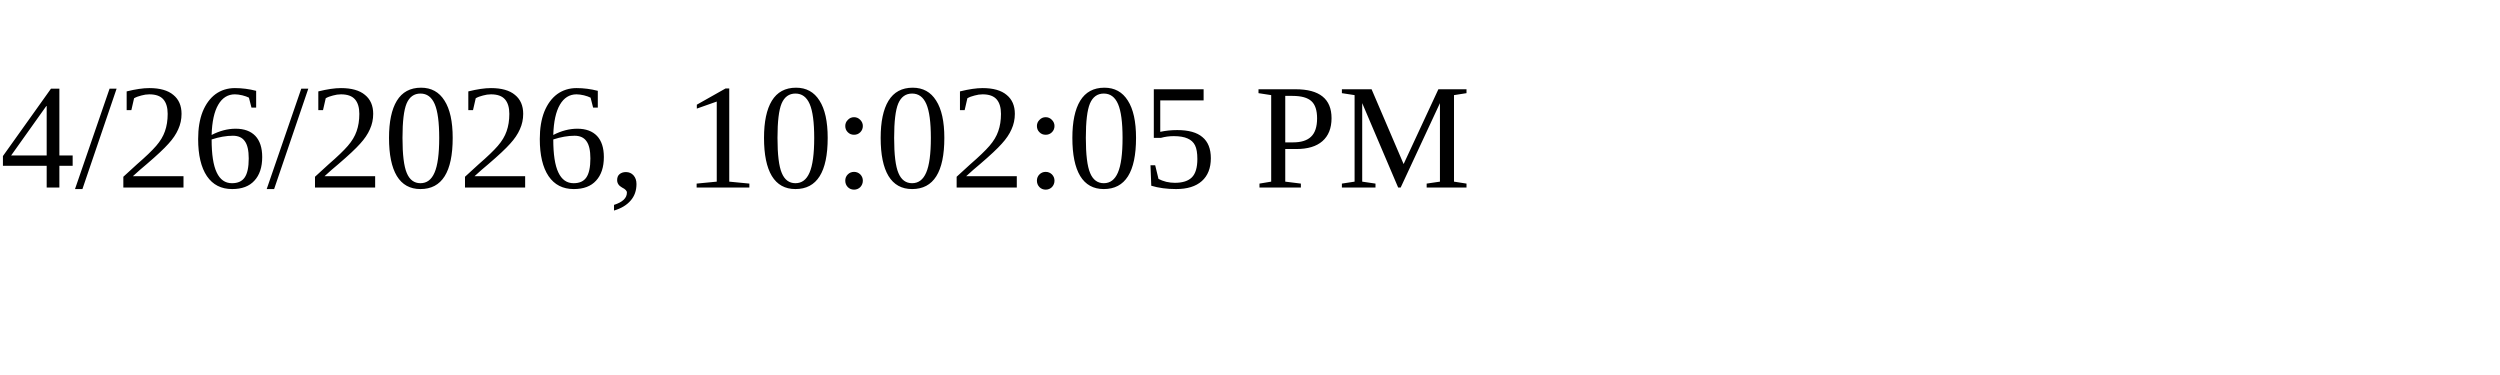
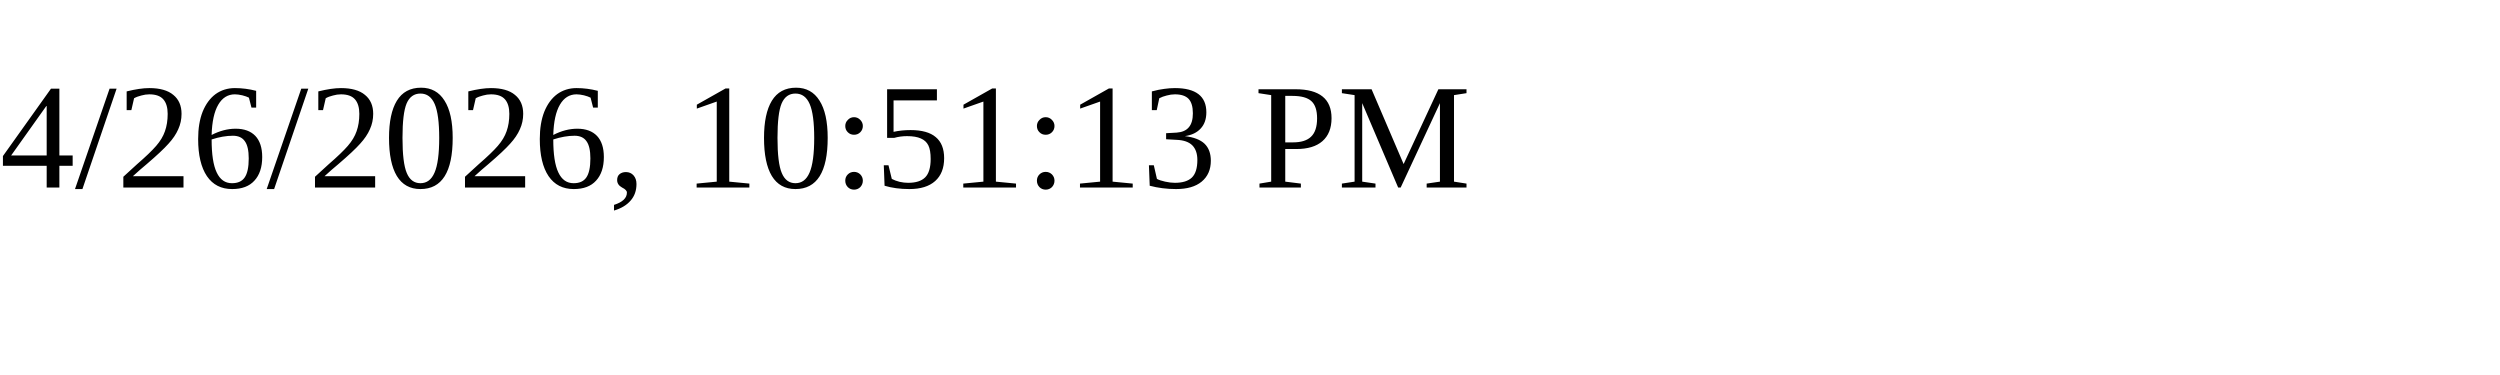
<svg xmlns="http://www.w3.org/2000/svg" height="30" width="200">
-   <text x="0" y="15">4/26/2026, 10:02:05 PM</text>
+   <text x="0" y="15">4/26/2026, 10:51:13 PM</text>
</svg>
